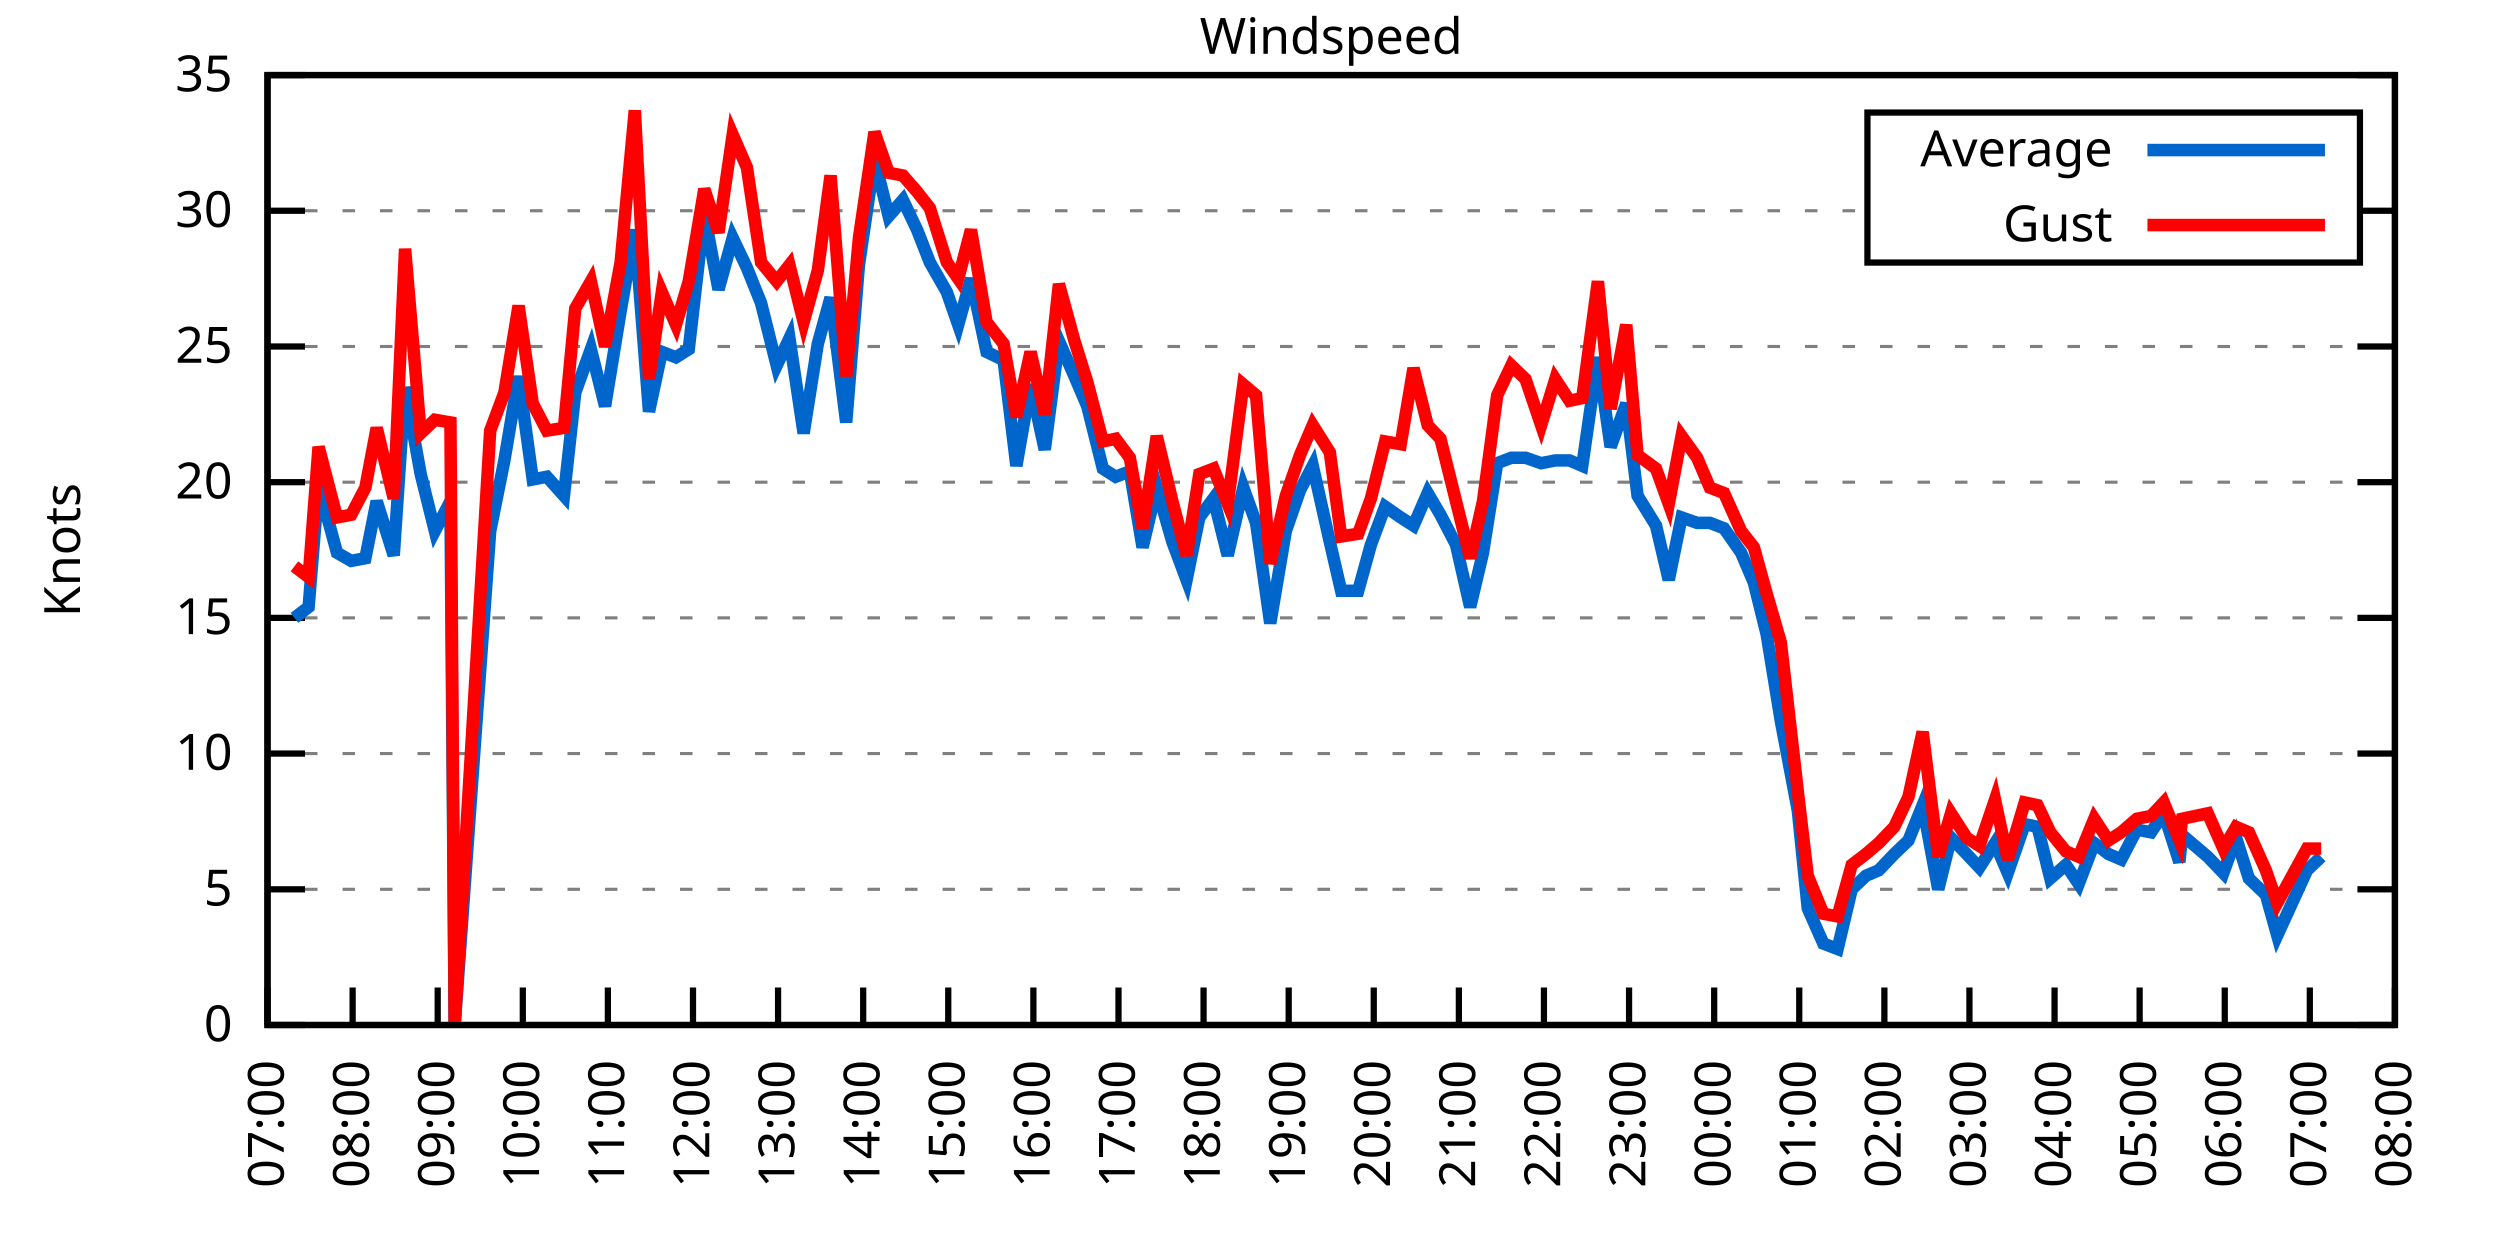
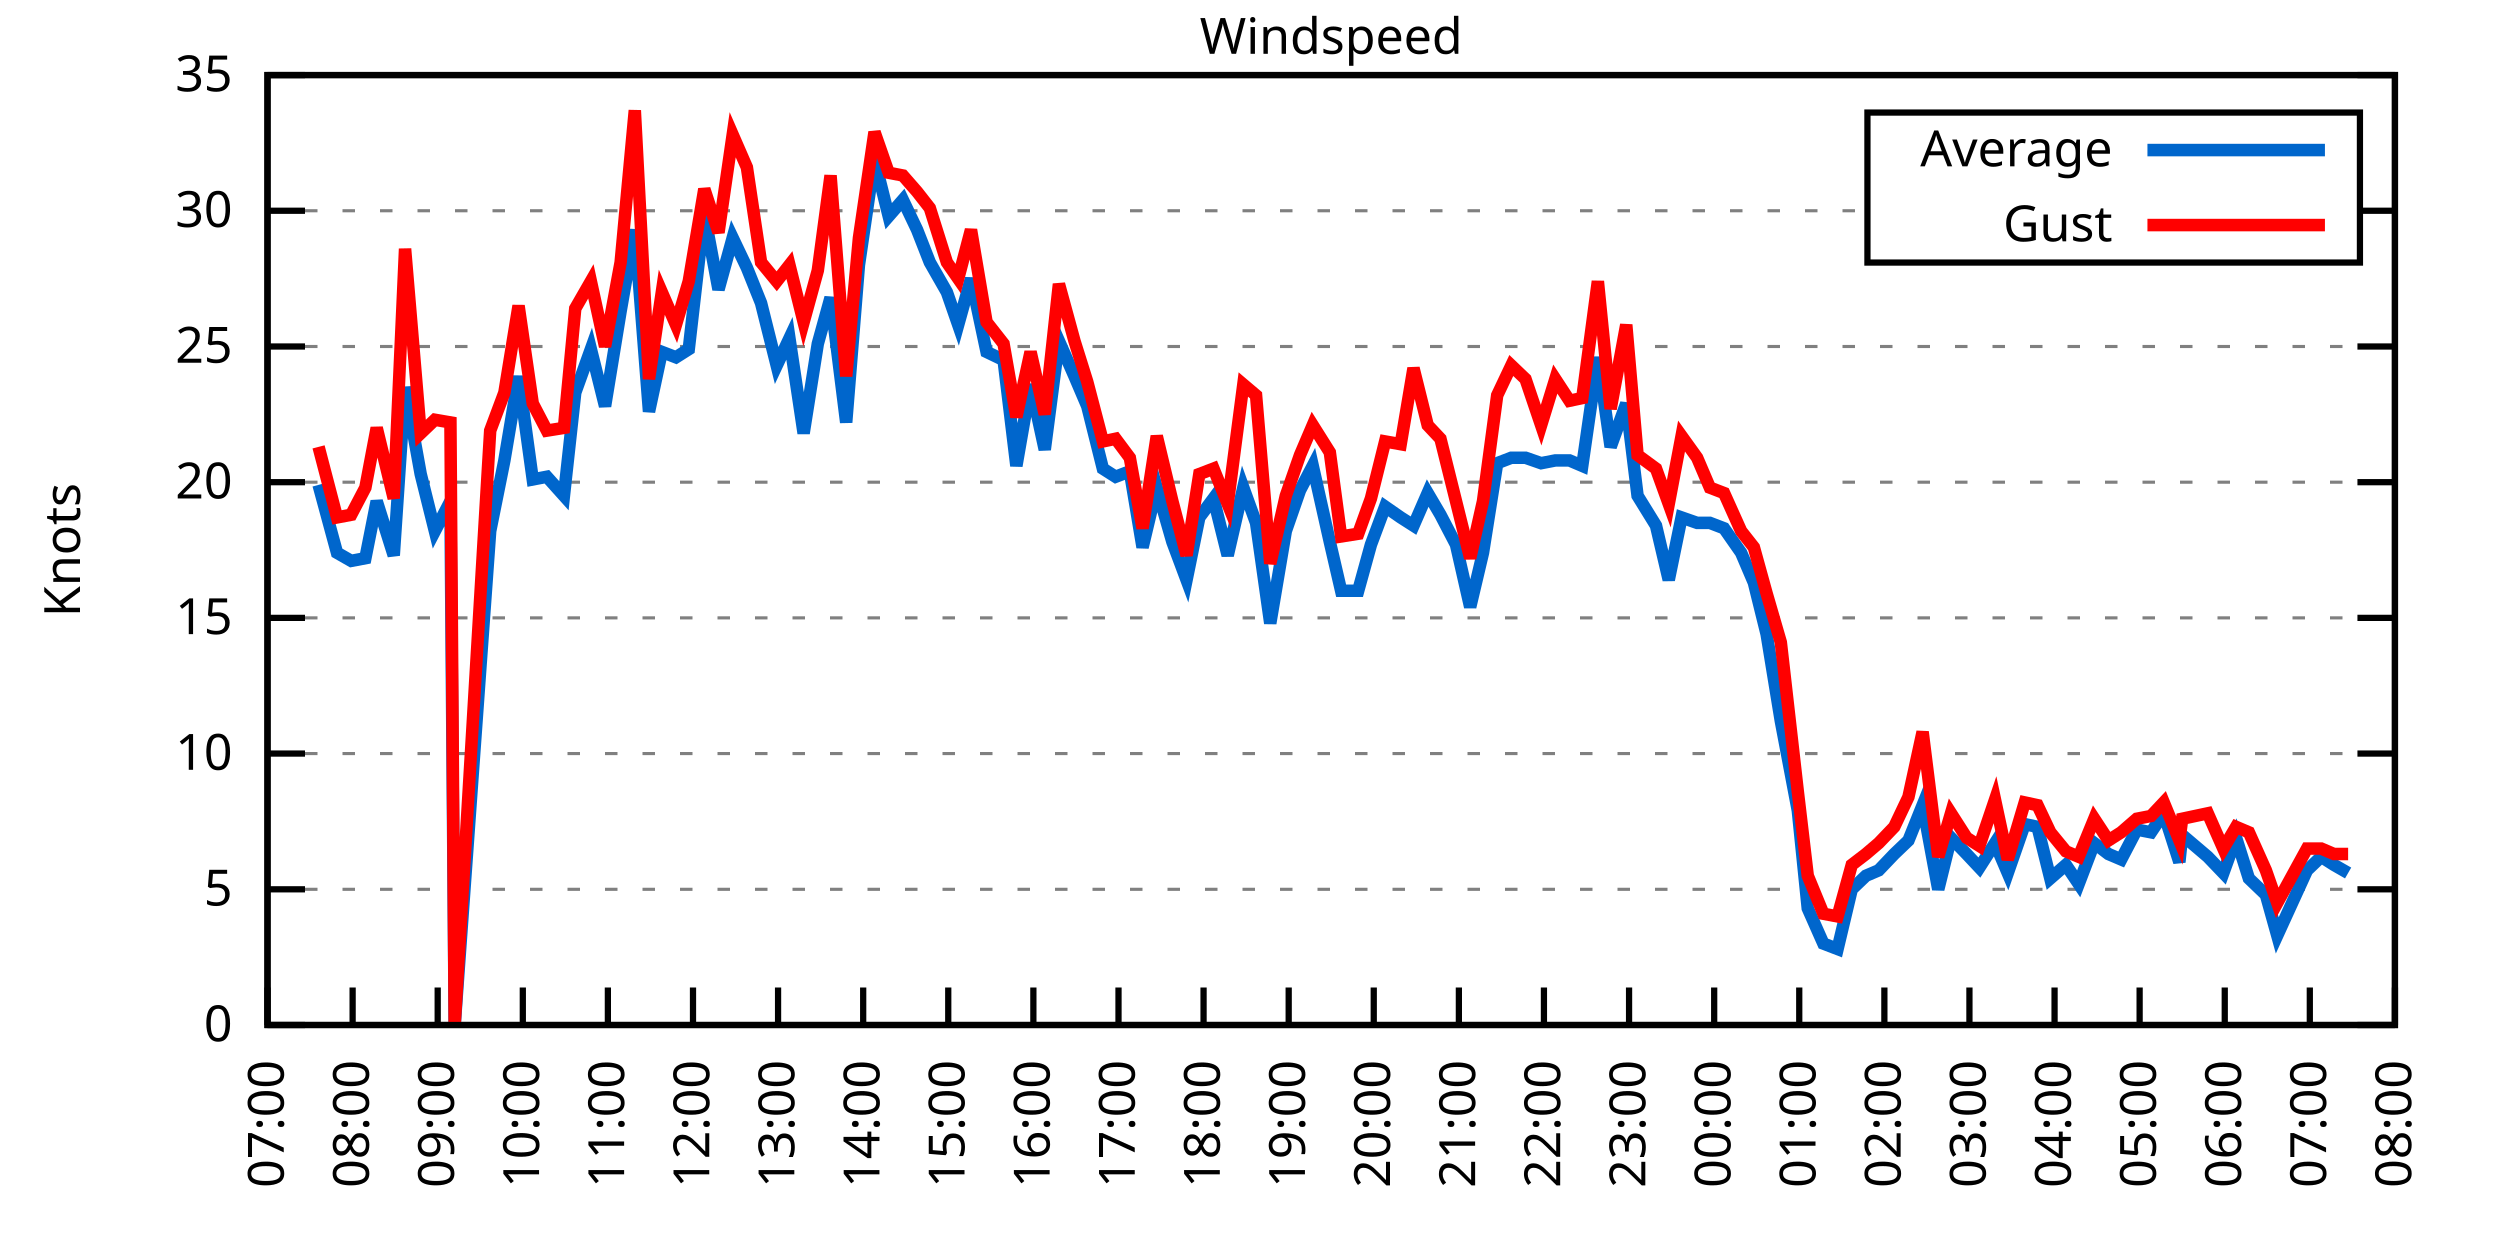
<svg xmlns="http://www.w3.org/2000/svg" xmlns:xlink="http://www.w3.org/1999/xlink" width="400" height="200" viewBox="0 0 400 200">
  <g id="gnuplot_canvas">
    <rect x="0" y="0" width="400" height="200" fill="none" />
    <defs>
      <circle id="gpDot" r="0.5" stroke-width="0.5" stroke="currentColor" />
      <path id="gpPt0" stroke-width="0.333" stroke="currentColor" d="M-1,0 h2 M0,-1 v2" />
      <path id="gpPt1" stroke-width="0.333" stroke="currentColor" d="M-1,-1 L1,1 M1,-1 L-1,1" />
      <path id="gpPt2" stroke-width="0.333" stroke="currentColor" d="M-1,0 L1,0 M0,-1 L0,1 M-1,-1 L1,1 M-1,1 L1,-1" />
      <rect id="gpPt3" stroke-width="0.333" stroke="currentColor" x="-1" y="-1" width="2" height="2" />
      <rect id="gpPt4" stroke-width="0.333" stroke="currentColor" fill="currentColor" x="-1" y="-1" width="2" height="2" />
      <circle id="gpPt5" stroke-width="0.333" stroke="currentColor" cx="0" cy="0" r="1" />
      <use xlink:href="#gpPt5" id="gpPt6" fill="currentColor" stroke="none" />
      <path id="gpPt7" stroke-width="0.333" stroke="currentColor" d="M0,-1.33 L-1.33,0.67 L1.33,0.67 z" />
      <use xlink:href="#gpPt7" id="gpPt8" fill="currentColor" stroke="none" />
      <use xlink:href="#gpPt7" id="gpPt9" stroke="currentColor" transform="rotate(180)" />
      <use xlink:href="#gpPt9" id="gpPt10" fill="currentColor" stroke="none" />
      <use xlink:href="#gpPt3" id="gpPt11" stroke="currentColor" transform="rotate(45)" />
      <use xlink:href="#gpPt11" id="gpPt12" fill="currentColor" stroke="none" />
      <path id="gpPt13" stroke-width="0.333" stroke="currentColor" d="M0,1.330 L1.265,0.411 L0.782,-1.067 L-0.782,-1.076 L-1.265,0.411 z" />
      <use xlink:href="#gpPt13" id="gpPt14" fill="currentColor" stroke="none" />
      <filter id="textbox" filterUnits="objectBoundingBox" x="0" y="0" height="1" width="1">
        <feFlood flood-color="white" flood-opacity="1" result="bgnd" />
        <feComposite in="SourceGraphic" in2="bgnd" operator="atop" />
      </filter>
      <filter id="greybox" filterUnits="objectBoundingBox" x="0" y="0" height="1" width="1">
        <feFlood flood-color="lightgrey" flood-opacity="1" result="grey" />
        <feComposite in="SourceGraphic" in2="grey" operator="atop" />
      </filter>
    </defs>
    <g fill="none" color="white" stroke="currentColor" stroke-width="1.00" stroke-linecap="butt" stroke-linejoin="miter">
</g>
    <g fill="none" color="black" stroke="currentColor" stroke-width="1.00" stroke-linecap="butt" stroke-linejoin="miter">
      <g stroke="none" shape-rendering="crispEdges">
        <polygon fill="rgb(255, 255, 255)" points="42.80,164.00 383.18,164.00 383.18,12.02 42.80,12.02 " />
      </g>
    </g>
    <g fill="none" color="black" stroke="currentColor" stroke-width="1.00" stroke-linecap="butt" stroke-linejoin="miter">
</g>
    <g fill="none" color="black" stroke="black" stroke-width="0.50" stroke-linecap="butt" stroke-linejoin="miter">
</g>
    <g fill="none" color="gray" stroke="currentColor" stroke-width="0.50" stroke-linecap="butt" stroke-linejoin="miter">
      <path stroke="gray" stroke-dasharray="2,4" class="gridline" d="M42.80,164.00 L383.19,164.00  " />
    </g>
    <g fill="none" color="gray" stroke="gray" stroke-width="1.00" stroke-linecap="butt" stroke-linejoin="miter">
</g>
    <g fill="none" color="black" stroke="currentColor" stroke-width="1.00" stroke-linecap="butt" stroke-linejoin="miter">
      <path stroke="black" d="M42.80,164.00 L48.80,164.00 M383.19,164.00 L377.19,164.00  " />
      <g transform="translate(37.20,166.60)" stroke="none" fill="black" font-family="Sans" font-size="8.00" text-anchor="end">
        <text>
          <tspan font-family="Sans"> 0</tspan>
        </text>
      </g>
    </g>
    <g fill="none" color="black" stroke="currentColor" stroke-width="1.00" stroke-linecap="butt" stroke-linejoin="miter">
</g>
    <g fill="none" color="black" stroke="black" stroke-width="0.50" stroke-linecap="butt" stroke-linejoin="miter">
</g>
    <g fill="none" color="gray" stroke="currentColor" stroke-width="0.50" stroke-linecap="butt" stroke-linejoin="miter">
      <path stroke="gray" stroke-dasharray="2,4" class="gridline" d="M42.80,142.29 L383.19,142.29  " />
    </g>
    <g fill="none" color="gray" stroke="gray" stroke-width="1.00" stroke-linecap="butt" stroke-linejoin="miter">
</g>
    <g fill="none" color="black" stroke="currentColor" stroke-width="1.00" stroke-linecap="butt" stroke-linejoin="miter">
      <path stroke="black" d="M42.80,142.29 L48.80,142.29 M383.19,142.29 L377.19,142.29  " />
      <g transform="translate(37.20,144.89)" stroke="none" fill="black" font-family="Sans" font-size="8.00" text-anchor="end">
        <text>
          <tspan font-family="Sans"> 5</tspan>
        </text>
      </g>
    </g>
    <g fill="none" color="black" stroke="currentColor" stroke-width="1.00" stroke-linecap="butt" stroke-linejoin="miter">
</g>
    <g fill="none" color="black" stroke="black" stroke-width="0.50" stroke-linecap="butt" stroke-linejoin="miter">
</g>
    <g fill="none" color="gray" stroke="currentColor" stroke-width="0.50" stroke-linecap="butt" stroke-linejoin="miter">
      <path stroke="gray" stroke-dasharray="2,4" class="gridline" d="M42.80,120.57 L383.19,120.57  " />
    </g>
    <g fill="none" color="gray" stroke="gray" stroke-width="1.00" stroke-linecap="butt" stroke-linejoin="miter">
</g>
    <g fill="none" color="black" stroke="currentColor" stroke-width="1.00" stroke-linecap="butt" stroke-linejoin="miter">
      <path stroke="black" d="M42.80,120.57 L48.80,120.57 M383.19,120.57 L377.19,120.57  " />
      <g transform="translate(37.20,123.17)" stroke="none" fill="black" font-family="Sans" font-size="8.00" text-anchor="end">
        <text>
          <tspan font-family="Sans"> 10</tspan>
        </text>
      </g>
    </g>
    <g fill="none" color="black" stroke="currentColor" stroke-width="1.00" stroke-linecap="butt" stroke-linejoin="miter">
</g>
    <g fill="none" color="black" stroke="black" stroke-width="0.50" stroke-linecap="butt" stroke-linejoin="miter">
</g>
    <g fill="none" color="gray" stroke="currentColor" stroke-width="0.50" stroke-linecap="butt" stroke-linejoin="miter">
      <path stroke="gray" stroke-dasharray="2,4" class="gridline" d="M42.80,98.86 L383.19,98.86  " />
    </g>
    <g fill="none" color="gray" stroke="gray" stroke-width="1.00" stroke-linecap="butt" stroke-linejoin="miter">
</g>
    <g fill="none" color="black" stroke="currentColor" stroke-width="1.00" stroke-linecap="butt" stroke-linejoin="miter">
      <path stroke="black" d="M42.80,98.86 L48.80,98.86 M383.19,98.86 L377.19,98.86  " />
      <g transform="translate(37.20,101.46)" stroke="none" fill="black" font-family="Sans" font-size="8.00" text-anchor="end">
        <text>
          <tspan font-family="Sans"> 15</tspan>
        </text>
      </g>
    </g>
    <g fill="none" color="black" stroke="currentColor" stroke-width="1.00" stroke-linecap="butt" stroke-linejoin="miter">
</g>
    <g fill="none" color="black" stroke="black" stroke-width="0.50" stroke-linecap="butt" stroke-linejoin="miter">
</g>
    <g fill="none" color="gray" stroke="currentColor" stroke-width="0.50" stroke-linecap="butt" stroke-linejoin="miter">
      <path stroke="gray" stroke-dasharray="2,4" class="gridline" d="M42.80,77.15 L383.19,77.15  " />
    </g>
    <g fill="none" color="gray" stroke="gray" stroke-width="1.00" stroke-linecap="butt" stroke-linejoin="miter">
</g>
    <g fill="none" color="black" stroke="currentColor" stroke-width="1.00" stroke-linecap="butt" stroke-linejoin="miter">
      <path stroke="black" d="M42.80,77.15 L48.80,77.15 M383.19,77.15 L377.19,77.15  " />
      <g transform="translate(37.20,79.75)" stroke="none" fill="black" font-family="Sans" font-size="8.00" text-anchor="end">
        <text>
          <tspan font-family="Sans"> 20</tspan>
        </text>
      </g>
    </g>
    <g fill="none" color="black" stroke="currentColor" stroke-width="1.00" stroke-linecap="butt" stroke-linejoin="miter">
</g>
    <g fill="none" color="black" stroke="black" stroke-width="0.50" stroke-linecap="butt" stroke-linejoin="miter">
</g>
    <g fill="none" color="gray" stroke="currentColor" stroke-width="0.50" stroke-linecap="butt" stroke-linejoin="miter">
      <path stroke="gray" stroke-dasharray="2,4" class="gridline" d="M42.80,55.44 L383.19,55.44  " />
    </g>
    <g fill="none" color="gray" stroke="gray" stroke-width="1.00" stroke-linecap="butt" stroke-linejoin="miter">
</g>
    <g fill="none" color="black" stroke="currentColor" stroke-width="1.00" stroke-linecap="butt" stroke-linejoin="miter">
      <path stroke="black" d="M42.80,55.44 L48.80,55.44 M383.19,55.44 L377.19,55.44  " />
      <g transform="translate(37.20,58.04)" stroke="none" fill="black" font-family="Sans" font-size="8.00" text-anchor="end">
        <text>
          <tspan font-family="Sans"> 25</tspan>
        </text>
      </g>
    </g>
    <g fill="none" color="black" stroke="currentColor" stroke-width="1.00" stroke-linecap="butt" stroke-linejoin="miter">
</g>
    <g fill="none" color="black" stroke="black" stroke-width="0.50" stroke-linecap="butt" stroke-linejoin="miter">
</g>
    <g fill="none" color="gray" stroke="currentColor" stroke-width="0.50" stroke-linecap="butt" stroke-linejoin="miter">
      <path stroke="gray" stroke-dasharray="2,4" class="gridline" d="M42.80,33.72 L298.79,33.72 M377.59,33.72 L383.19,33.72  " />
    </g>
    <g fill="none" color="gray" stroke="gray" stroke-width="1.00" stroke-linecap="butt" stroke-linejoin="miter">
</g>
    <g fill="none" color="black" stroke="currentColor" stroke-width="1.00" stroke-linecap="butt" stroke-linejoin="miter">
      <path stroke="black" d="M42.80,33.72 L48.80,33.72 M383.19,33.72 L377.19,33.72  " />
      <g transform="translate(37.20,36.32)" stroke="none" fill="black" font-family="Sans" font-size="8.00" text-anchor="end">
        <text>
          <tspan font-family="Sans"> 30</tspan>
        </text>
      </g>
    </g>
    <g fill="none" color="black" stroke="currentColor" stroke-width="1.00" stroke-linecap="butt" stroke-linejoin="miter">
</g>
    <g fill="none" color="black" stroke="black" stroke-width="0.50" stroke-linecap="butt" stroke-linejoin="miter">
</g>
    <g fill="none" color="gray" stroke="currentColor" stroke-width="0.50" stroke-linecap="butt" stroke-linejoin="miter">
      <path stroke="gray" stroke-dasharray="2,4" class="gridline" d="M42.80,12.01 L383.19,12.01  " />
    </g>
    <g fill="none" color="gray" stroke="gray" stroke-width="1.00" stroke-linecap="butt" stroke-linejoin="miter">
</g>
    <g fill="none" color="black" stroke="currentColor" stroke-width="1.00" stroke-linecap="butt" stroke-linejoin="miter">
      <path stroke="black" d="M42.80,12.01 L48.80,12.01 M383.19,12.01 L377.19,12.01  " />
      <g transform="translate(37.20,14.61)" stroke="none" fill="black" font-family="Sans" font-size="8.00" text-anchor="end">
        <text>
          <tspan font-family="Sans"> 35</tspan>
        </text>
      </g>
    </g>
    <g fill="none" color="black" stroke="currentColor" stroke-width="1.00" stroke-linecap="butt" stroke-linejoin="miter">
      <path stroke="black" d="M42.80,164.00 L42.80,158.00  " />
      <g transform="translate(45.40,169.60) rotate(270.00)" stroke="none" fill="black" font-family="Sans" font-size="8.00" text-anchor="end">
        <text>
          <tspan font-family="Sans">07:00</tspan>
        </text>
      </g>
    </g>
    <g fill="none" color="black" stroke="currentColor" stroke-width="1.00" stroke-linecap="butt" stroke-linejoin="miter">
      <path stroke="black" d="M56.42,164.00 L56.42,158.00  " />
      <g transform="translate(59.02,169.60) rotate(270.00)" stroke="none" fill="black" font-family="Sans" font-size="8.00" text-anchor="end">
        <text>
          <tspan font-family="Sans">08:00</tspan>
        </text>
      </g>
    </g>
    <g fill="none" color="black" stroke="currentColor" stroke-width="1.00" stroke-linecap="butt" stroke-linejoin="miter">
      <path stroke="black" d="M70.03,164.00 L70.03,158.00  " />
      <g transform="translate(72.63,169.60) rotate(270.00)" stroke="none" fill="black" font-family="Sans" font-size="8.00" text-anchor="end">
        <text>
          <tspan font-family="Sans">09:00</tspan>
        </text>
      </g>
    </g>
    <g fill="none" color="black" stroke="currentColor" stroke-width="1.00" stroke-linecap="butt" stroke-linejoin="miter">
      <path stroke="black" d="M83.65,164.00 L83.65,158.00  " />
      <g transform="translate(86.25,169.60) rotate(270.00)" stroke="none" fill="black" font-family="Sans" font-size="8.00" text-anchor="end">
        <text>
          <tspan font-family="Sans">10:00</tspan>
        </text>
      </g>
    </g>
    <g fill="none" color="black" stroke="currentColor" stroke-width="1.00" stroke-linecap="butt" stroke-linejoin="miter">
      <path stroke="black" d="M97.26,164.00 L97.26,158.00  " />
      <g transform="translate(99.86,169.60) rotate(270.00)" stroke="none" fill="black" font-family="Sans" font-size="8.00" text-anchor="end">
        <text>
          <tspan font-family="Sans">11:00</tspan>
        </text>
      </g>
    </g>
    <g fill="none" color="black" stroke="currentColor" stroke-width="1.00" stroke-linecap="butt" stroke-linejoin="miter">
      <path stroke="black" d="M110.88,164.00 L110.88,158.00  " />
      <g transform="translate(113.48,169.60) rotate(270.00)" stroke="none" fill="black" font-family="Sans" font-size="8.00" text-anchor="end">
        <text>
          <tspan font-family="Sans">12:00</tspan>
        </text>
      </g>
    </g>
    <g fill="none" color="black" stroke="currentColor" stroke-width="1.00" stroke-linecap="butt" stroke-linejoin="miter">
      <path stroke="black" d="M124.49,164.00 L124.49,158.00  " />
      <g transform="translate(127.09,169.60) rotate(270.00)" stroke="none" fill="black" font-family="Sans" font-size="8.00" text-anchor="end">
        <text>
          <tspan font-family="Sans">13:00</tspan>
        </text>
      </g>
    </g>
    <g fill="none" color="black" stroke="currentColor" stroke-width="1.00" stroke-linecap="butt" stroke-linejoin="miter">
      <path stroke="black" d="M138.11,164.00 L138.11,158.00  " />
      <g transform="translate(140.71,169.60) rotate(270.00)" stroke="none" fill="black" font-family="Sans" font-size="8.00" text-anchor="end">
        <text>
          <tspan font-family="Sans">14:00</tspan>
        </text>
      </g>
    </g>
    <g fill="none" color="black" stroke="currentColor" stroke-width="1.00" stroke-linecap="butt" stroke-linejoin="miter">
      <path stroke="black" d="M151.72,164.00 L151.72,158.00  " />
      <g transform="translate(154.32,169.60) rotate(270.00)" stroke="none" fill="black" font-family="Sans" font-size="8.00" text-anchor="end">
        <text>
          <tspan font-family="Sans">15:00</tspan>
        </text>
      </g>
    </g>
    <g fill="none" color="black" stroke="currentColor" stroke-width="1.00" stroke-linecap="butt" stroke-linejoin="miter">
      <path stroke="black" d="M165.34,164.00 L165.34,158.00  " />
      <g transform="translate(167.94,169.60) rotate(270.00)" stroke="none" fill="black" font-family="Sans" font-size="8.00" text-anchor="end">
        <text>
          <tspan font-family="Sans">16:00</tspan>
        </text>
      </g>
    </g>
    <g fill="none" color="black" stroke="currentColor" stroke-width="1.00" stroke-linecap="butt" stroke-linejoin="miter">
      <path stroke="black" d="M178.96,164.00 L178.96,158.00  " />
      <g transform="translate(181.56,169.60) rotate(270.00)" stroke="none" fill="black" font-family="Sans" font-size="8.00" text-anchor="end">
        <text>
          <tspan font-family="Sans">17:00</tspan>
        </text>
      </g>
    </g>
    <g fill="none" color="black" stroke="currentColor" stroke-width="1.00" stroke-linecap="butt" stroke-linejoin="miter">
      <path stroke="black" d="M192.57,164.00 L192.57,158.00  " />
      <g transform="translate(195.17,169.60) rotate(270.00)" stroke="none" fill="black" font-family="Sans" font-size="8.00" text-anchor="end">
        <text>
          <tspan font-family="Sans">18:00</tspan>
        </text>
      </g>
    </g>
    <g fill="none" color="black" stroke="currentColor" stroke-width="1.00" stroke-linecap="butt" stroke-linejoin="miter">
      <path stroke="black" d="M206.19,164.00 L206.19,158.00  " />
      <g transform="translate(208.79,169.60) rotate(270.00)" stroke="none" fill="black" font-family="Sans" font-size="8.00" text-anchor="end">
        <text>
          <tspan font-family="Sans">19:00</tspan>
        </text>
      </g>
    </g>
    <g fill="none" color="black" stroke="currentColor" stroke-width="1.00" stroke-linecap="butt" stroke-linejoin="miter">
      <path stroke="black" d="M219.80,164.00 L219.80,158.00  " />
      <g transform="translate(222.40,169.60) rotate(270.00)" stroke="none" fill="black" font-family="Sans" font-size="8.00" text-anchor="end">
        <text>
          <tspan font-family="Sans">20:00</tspan>
        </text>
      </g>
    </g>
    <g fill="none" color="black" stroke="currentColor" stroke-width="1.00" stroke-linecap="butt" stroke-linejoin="miter">
      <path stroke="black" d="M233.42,164.00 L233.42,158.00  " />
      <g transform="translate(236.02,169.60) rotate(270.00)" stroke="none" fill="black" font-family="Sans" font-size="8.00" text-anchor="end">
        <text>
          <tspan font-family="Sans">21:00</tspan>
        </text>
      </g>
    </g>
    <g fill="none" color="black" stroke="currentColor" stroke-width="1.00" stroke-linecap="butt" stroke-linejoin="miter">
      <path stroke="black" d="M247.03,164.00 L247.03,158.00  " />
      <g transform="translate(249.63,169.60) rotate(270.00)" stroke="none" fill="black" font-family="Sans" font-size="8.00" text-anchor="end">
        <text>
          <tspan font-family="Sans">22:00</tspan>
        </text>
      </g>
    </g>
    <g fill="none" color="black" stroke="currentColor" stroke-width="1.00" stroke-linecap="butt" stroke-linejoin="miter">
      <path stroke="black" d="M260.65,164.00 L260.65,158.00  " />
      <g transform="translate(263.25,169.60) rotate(270.00)" stroke="none" fill="black" font-family="Sans" font-size="8.00" text-anchor="end">
        <text>
          <tspan font-family="Sans">23:00</tspan>
        </text>
      </g>
    </g>
    <g fill="none" color="black" stroke="currentColor" stroke-width="1.00" stroke-linecap="butt" stroke-linejoin="miter">
      <path stroke="black" d="M274.27,164.00 L274.27,158.00  " />
      <g transform="translate(276.87,169.60) rotate(270.00)" stroke="none" fill="black" font-family="Sans" font-size="8.00" text-anchor="end">
        <text>
          <tspan font-family="Sans">00:00</tspan>
        </text>
      </g>
    </g>
    <g fill="none" color="black" stroke="currentColor" stroke-width="1.00" stroke-linecap="butt" stroke-linejoin="miter">
      <path stroke="black" d="M287.88,164.00 L287.88,158.00  " />
      <g transform="translate(290.48,169.60) rotate(270.00)" stroke="none" fill="black" font-family="Sans" font-size="8.00" text-anchor="end">
        <text>
          <tspan font-family="Sans">01:00</tspan>
        </text>
      </g>
    </g>
    <g fill="none" color="black" stroke="currentColor" stroke-width="1.00" stroke-linecap="butt" stroke-linejoin="miter">
      <path stroke="black" d="M301.50,164.00 L301.50,158.00  " />
      <g transform="translate(304.10,169.60) rotate(270.00)" stroke="none" fill="black" font-family="Sans" font-size="8.00" text-anchor="end">
        <text>
          <tspan font-family="Sans">02:00</tspan>
        </text>
      </g>
    </g>
    <g fill="none" color="black" stroke="currentColor" stroke-width="1.00" stroke-linecap="butt" stroke-linejoin="miter">
      <path stroke="black" d="M315.11,164.00 L315.11,158.00  " />
      <g transform="translate(317.71,169.60) rotate(270.00)" stroke="none" fill="black" font-family="Sans" font-size="8.00" text-anchor="end">
        <text>
          <tspan font-family="Sans">03:00</tspan>
        </text>
      </g>
    </g>
    <g fill="none" color="black" stroke="currentColor" stroke-width="1.00" stroke-linecap="butt" stroke-linejoin="miter">
      <path stroke="black" d="M328.73,164.00 L328.73,158.00  " />
      <g transform="translate(331.33,169.60) rotate(270.00)" stroke="none" fill="black" font-family="Sans" font-size="8.00" text-anchor="end">
        <text>
          <tspan font-family="Sans">04:00</tspan>
        </text>
      </g>
    </g>
    <g fill="none" color="black" stroke="currentColor" stroke-width="1.00" stroke-linecap="butt" stroke-linejoin="miter">
      <path stroke="black" d="M342.34,164.00 L342.34,158.00  " />
      <g transform="translate(344.94,169.60) rotate(270.00)" stroke="none" fill="black" font-family="Sans" font-size="8.00" text-anchor="end">
        <text>
          <tspan font-family="Sans">05:00</tspan>
        </text>
      </g>
    </g>
    <g fill="none" color="black" stroke="currentColor" stroke-width="1.00" stroke-linecap="butt" stroke-linejoin="miter">
      <path stroke="black" d="M355.96,164.00 L355.96,158.00  " />
      <g transform="translate(358.56,169.60) rotate(270.00)" stroke="none" fill="black" font-family="Sans" font-size="8.00" text-anchor="end">
        <text>
          <tspan font-family="Sans">06:00</tspan>
        </text>
      </g>
    </g>
    <g fill="none" color="black" stroke="currentColor" stroke-width="1.00" stroke-linecap="butt" stroke-linejoin="miter">
      <path stroke="black" d="M369.57,164.00 L369.57,158.00  " />
      <g transform="translate(372.17,169.60) rotate(270.00)" stroke="none" fill="black" font-family="Sans" font-size="8.00" text-anchor="end">
        <text>
          <tspan font-family="Sans">07:00</tspan>
        </text>
      </g>
    </g>
    <g fill="none" color="black" stroke="currentColor" stroke-width="1.00" stroke-linecap="butt" stroke-linejoin="miter">
      <path stroke="black" d="M383.19,164.00 L383.19,158.00  " />
      <g transform="translate(385.79,169.60) rotate(270.00)" stroke="none" fill="black" font-family="Sans" font-size="8.00" text-anchor="end">
        <text>
          <tspan font-family="Sans">08:00</tspan>
        </text>
      </g>
    </g>
    <g fill="none" color="black" stroke="currentColor" stroke-width="1.00" stroke-linecap="butt" stroke-linejoin="miter">
</g>
    <g fill="none" color="black" stroke="currentColor" stroke-width="1.00" stroke-linecap="butt" stroke-linejoin="miter">
      <path stroke="black" d="M42.80,12.01 L42.80,164.00 L383.19,164.00 L383.19,12.01 L42.80,12.01 Z  " />
    </g>
    <g fill="none" color="black" stroke="currentColor" stroke-width="1.00" stroke-linecap="butt" stroke-linejoin="miter">
</g>
    <g fill="none" color="black" stroke="currentColor" stroke-width="1.00" stroke-linecap="butt" stroke-linejoin="miter">
      <path stroke="black" d="M298.79,42.01 L298.79,18.01 L377.59,18.01 L377.59,42.01 L298.79,42.01 Z  " />
    </g>
    <g id="Windspeed_plot_1">
      <g fill="none" color="white" stroke="black" stroke-width="2.00" stroke-linecap="butt" stroke-linejoin="miter">
</g>
      <g fill="none" color="black" stroke="currentColor" stroke-width="2.00" stroke-linecap="butt" stroke-linejoin="miter">
        <g transform="translate(337.99,26.61)" stroke="none" fill="black" font-family="Sans" font-size="8.00" text-anchor="end">
          <text>
            <tspan font-family="Sans">Average</tspan>
          </text>
        </g>
      </g>
      <g fill="none" color="black" stroke="currentColor" stroke-width="2.00" stroke-linecap="butt" stroke-linejoin="miter">
-         <path stroke="rgb(  0, 102, 204)" d="M343.59,24.01 L371.99,24.01 M47.11,98.86 L49.38,97.12 L50.97,77.58 L53.92,88.44 L56.19,89.74 L58.46,89.31   L60.27,80.19 L63.00,88.87 L64.81,61.95 L67.31,75.85 L69.58,84.97 L72.07,80.19 L72.75,164.00 L78.43,84.97   L80.70,73.67 L82.97,60.21 L85.24,76.71 L87.50,76.28 L90.23,79.32 L92.04,62.82 L94.54,55.87 L96.81,64.99   L99.30,49.79 L101.57,36.76 L103.84,65.86 L105.89,56.30 L108.15,57.17 L110.20,55.87 L112.69,34.16 L114.96,46.32   L117.23,38.07 L119.50,42.84 L121.77,48.49 L124.27,58.48 L126.31,54.13 L128.58,69.33 L130.85,55.00 L132.89,47.62   L135.39,67.59 L137.43,42.41 L139.92,25.47 L142.19,34.59 L144.46,31.99 L146.73,36.76 L148.77,41.97 L151.50,46.75   L153.31,51.96 L155.36,44.58 L157.85,56.30 L160.57,57.61 L162.62,74.54 L164.89,61.52 L167.16,71.94 L169.43,54.57   L171.92,60.21 L173.96,64.99 L176.46,74.98 L178.50,76.28 L180.77,75.41 L182.81,87.57 L185.08,78.02 L187.58,86.70   L189.85,92.78 L191.89,82.79 L194.16,79.75 L196.43,88.87 L198.93,78.02 L200.97,83.66 L203.24,99.73 L205.73,84.97   L208.00,78.45 L210.04,74.54 L212.77,86.70 L214.58,94.52 L217.31,94.52 L219.35,87.14 L221.62,81.06 L224.11,82.79   L226.16,84.10 L228.43,78.89 L230.47,82.36 L232.96,87.14 L235.23,97.12 L237.28,88.44 L239.55,74.11 L241.81,73.24   L244.08,73.24 L246.58,74.11 L248.85,73.67 L251.12,73.67 L253.16,74.54 L255.66,57.17 L257.70,71.50 L260.20,64.56   L262.01,79.32 L264.96,84.10 L267.00,92.78 L269.05,82.79 L271.54,83.66 L273.58,83.66 L275.85,84.53 L278.58,88.44   L280.62,93.22 L282.66,101.47 L284.93,115.36 L287.65,129.69 L289.24,145.33 L291.74,150.97 L294.01,151.84 L296.28,142.29   L298.55,140.12 L300.59,139.25 L303.08,136.64 L305.35,134.47 L307.62,128.83 L310.12,142.29 L312.16,134.04 L314.66,136.64   L316.70,138.81 L319.20,134.90 L321.24,139.68 L323.96,131.86 L326.00,132.30 L328.05,140.55 L330.54,138.38 L332.59,141.42   L335.08,134.90 L337.35,136.64 L339.39,137.51 L341.89,132.73 L344.16,133.17 L346.20,130.13 L348.70,137.94 L349.15,133.60   L353.24,137.08 L355.73,139.68 L357.77,134.04 L359.82,140.55 L362.54,143.16 L364.36,149.67 L369.12,139.25 L371.39,137.08    " />
+         <path stroke="rgb(  0, 102, 204)" d="M343.59,24.01 L371.99,24.01 M50.97,77.58 L53.92,88.44 L56.19,89.74 L58.46,89.31 L60.27,80.19 L63.00,88.87   L64.81,61.95 L67.31,75.85 L69.58,84.97 L72.07,80.19 L72.75,164.00 L78.43,84.97 L80.70,73.67 L82.97,60.21   L85.24,76.71 L87.50,76.28 L90.23,79.32 L92.04,62.82 L94.54,55.87 L96.81,64.99 L99.30,49.79 L101.57,36.76   L103.84,65.86 L105.89,56.30 L108.15,57.17 L110.20,55.87 L112.69,34.16 L114.96,46.32 L117.23,38.07 L119.50,42.84   L121.77,48.49 L124.27,58.48 L126.31,54.13 L128.58,69.33 L130.85,55.00 L132.89,47.62 L135.39,67.59 L137.43,42.41   L139.92,25.47 L142.19,34.59 L144.46,31.99 L146.73,36.76 L148.77,41.97 L151.50,46.75 L153.31,51.96 L155.36,44.58   L157.85,56.30 L160.57,57.61 L162.62,74.54 L164.89,61.52 L167.16,71.94 L169.43,54.57 L171.92,60.21 L173.96,64.99   L176.46,74.98 L178.50,76.28 L180.77,75.41 L182.81,87.57 L185.08,78.02 L187.58,86.70 L189.85,92.78 L191.89,82.79   L194.16,79.75 L196.43,88.87 L198.93,78.02 L200.97,83.66 L203.24,99.73 L205.73,84.97 L208.00,78.45 L210.04,74.54   L212.77,86.70 L214.58,94.52 L217.31,94.52 L219.35,87.14 L221.62,81.06 L224.11,82.79 L226.16,84.10 L228.43,78.89   L230.47,82.36 L232.96,87.14 L235.23,97.12 L237.28,88.44 L239.55,74.11 L241.81,73.24 L244.08,73.24 L246.58,74.11   L248.85,73.67 L251.12,73.67 L253.16,74.54 L255.66,57.17 L257.70,71.50 L260.20,64.56 L262.01,79.32 L264.96,84.10   L267.00,92.78 L269.05,82.79 L271.54,83.66 L273.58,83.66 L275.85,84.53 L278.58,88.44 L280.62,93.22 L282.66,101.47   L284.93,115.36 L287.65,129.69 L289.24,145.33 L291.74,150.97 L294.01,151.84 L296.28,142.29 L298.55,140.12 L300.59,139.25   L303.08,136.64 L305.35,134.47 L307.62,128.83 L310.12,142.29 L312.16,134.04 L314.66,136.64 L316.70,138.81 L319.20,134.90   L321.24,139.68 L323.96,131.86 L326.00,132.30 L328.05,140.55 L330.54,138.38 L332.59,141.42 L335.08,134.90 L337.35,136.64   L339.39,137.51 L341.89,132.73 L344.16,133.17 L346.20,130.13 L348.70,137.94 L349.15,133.60 L353.24,137.08 L355.73,139.68   L357.77,134.04 L359.82,140.55 L362.54,143.16 L364.36,149.67 L369.12,139.25 L371.39,137.08 L373.43,138.38 L375.70,139.68    " />
      </g>
    </g>
    <g id="Windspeed_plot_2">
      <g fill="none" color="black" stroke="currentColor" stroke-width="2.00" stroke-linecap="butt" stroke-linejoin="miter">
        <g transform="translate(337.99,38.61)" stroke="none" fill="black" font-family="Sans" font-size="8.00" text-anchor="end">
          <text>
            <tspan font-family="Sans">Gust</tspan>
          </text>
        </g>
      </g>
      <g fill="none" color="black" stroke="currentColor" stroke-width="2.00" stroke-linecap="butt" stroke-linejoin="miter">
-         <path stroke="rgb(255,   0,   0)" d="M343.59,36.01 L371.99,36.01 M47.11,90.61 L49.38,92.35 L50.97,71.50 L53.92,82.79 L56.19,82.36 L58.46,78.02   L60.27,68.46 L63.00,79.75 L64.81,39.80 L67.31,69.33 L69.58,67.16 L72.07,67.59 L72.75,164.00 L78.43,68.90   L80.70,62.82 L82.97,48.92 L85.24,64.56 L87.50,68.90 L90.23,68.46 L92.04,49.36 L94.54,45.01 L96.81,55.44   L99.30,41.97 L101.57,17.66 L103.84,60.65 L105.89,46.75 L108.15,51.96 L110.20,45.01 L112.69,30.25 L114.96,37.20   L117.23,21.56 L119.50,26.77 L121.77,41.97 L124.27,45.01 L126.31,42.41 L128.58,51.53 L130.85,43.28 L132.89,28.08   L135.39,60.21 L137.43,38.07 L139.92,21.13 L142.19,27.64 L144.46,28.08 L146.73,30.68 L148.77,33.29 L151.50,41.97   L153.31,44.58 L155.36,36.76 L157.85,51.53 L160.57,55.00 L162.62,66.73 L164.89,56.30 L167.16,66.29 L169.43,45.45   L171.92,54.57 L173.96,61.08 L176.46,70.63 L178.50,70.20 L180.77,73.24 L182.81,84.53 L185.08,69.77 L187.58,80.19   L189.85,88.87 L191.89,75.85 L194.16,74.98 L196.43,80.62 L198.93,61.52 L200.97,63.25 L203.24,90.18 L205.73,79.32   L208.00,72.81 L210.04,68.03 L212.77,72.37 L214.58,85.83 L217.31,85.40 L219.35,79.75 L221.62,70.63 L224.11,71.07   L226.16,58.91 L228.43,68.03 L230.47,70.20 L232.96,80.19 L235.23,89.31 L237.28,80.19 L239.55,63.25 L241.81,58.48   L244.08,60.65 L246.58,68.03 L248.85,60.65 L251.12,64.12 L253.16,63.69 L255.66,45.01 L257.70,65.42 L260.20,51.96   L262.01,72.81 L264.96,74.98 L267.00,80.62 L269.05,69.77 L271.54,73.24 L273.58,78.02 L275.85,78.89 L278.58,84.97   L280.62,87.57 L282.66,94.95 L284.93,102.77 L287.65,126.65 L289.24,140.12 L291.74,146.20 L294.01,146.63 L296.28,138.38   L298.55,136.64 L300.59,134.90 L303.08,132.30 L305.35,127.52 L307.62,117.10 L310.12,137.08 L312.16,130.13 L314.66,134.04   L316.70,135.34 L319.20,127.96 L321.24,137.51 L323.96,128.39 L326.00,128.83 L328.05,133.17 L330.54,136.21 L332.59,137.08   L335.08,131.00 L337.35,134.47 L339.39,133.17 L341.89,131.00 L344.16,130.56 L346.20,128.39 L348.70,134.47 L349.15,131.00   L353.24,130.13 L355.73,135.77 L357.77,132.30 L359.82,133.17 L362.54,139.25 L364.36,144.46 L369.12,135.77 L371.39,135.77    " />
+         <path stroke="rgb(255,   0,   0)" d="M343.59,36.01 L371.99,36.01 M50.97,71.50 L53.92,82.79 L56.19,82.36 L58.46,78.02 L60.27,68.46 L63.00,79.75   L64.81,39.80 L67.31,69.33 L69.58,67.16 L72.07,67.59 L72.75,164.00 L78.43,68.90 L80.70,62.82 L82.97,48.92   L85.24,64.56 L87.50,68.90 L90.23,68.46 L92.04,49.36 L94.54,45.01 L96.81,55.44 L99.30,41.97 L101.57,17.66   L103.84,60.65 L105.89,46.75 L108.15,51.96 L110.20,45.01 L112.69,30.25 L114.96,37.20 L117.23,21.56 L119.50,26.77   L121.77,41.97 L124.27,45.01 L126.31,42.41 L128.58,51.53 L130.85,43.28 L132.89,28.08 L135.39,60.21 L137.43,38.07   L139.92,21.13 L142.19,27.64 L144.46,28.08 L146.73,30.68 L148.77,33.29 L151.50,41.97 L153.31,44.58 L155.36,36.76   L157.85,51.53 L160.57,55.00 L162.62,66.73 L164.89,56.30 L167.16,66.29 L169.43,45.45 L171.92,54.57 L173.96,61.08   L176.46,70.63 L178.50,70.20 L180.77,73.24 L182.81,84.53 L185.08,69.77 L187.58,80.19 L189.85,88.87 L191.89,75.85   L194.16,74.98 L196.43,80.62 L198.93,61.52 L200.97,63.25 L203.24,90.18 L205.73,79.32 L208.00,72.81 L210.04,68.03   L212.77,72.37 L214.58,85.83 L217.31,85.40 L219.35,79.75 L221.62,70.63 L224.11,71.07 L226.16,58.91 L228.43,68.03   L230.47,70.20 L232.96,80.19 L235.23,89.31 L237.28,80.19 L239.55,63.25 L241.81,58.48 L244.08,60.65 L246.58,68.03   L248.85,60.65 L251.12,64.12 L253.16,63.69 L255.66,45.01 L257.70,65.42 L260.20,51.96 L262.01,72.81 L264.96,74.98   L267.00,80.62 L269.05,69.77 L271.54,73.24 L273.58,78.02 L275.85,78.89 L278.58,84.97 L280.62,87.57 L282.66,94.95   L284.93,102.77 L287.65,126.65 L289.24,140.12 L291.74,146.20 L294.01,146.63 L296.28,138.38 L298.55,136.64 L300.59,134.90   L303.08,132.30 L305.35,127.52 L307.62,117.10 L310.12,137.08 L312.16,130.13 L314.66,134.04 L316.70,135.34 L319.20,127.96   L321.24,137.51 L323.96,128.39 L326.00,128.83 L328.05,133.17 L330.54,136.21 L332.59,137.08 L335.08,131.00 L337.35,134.47   L339.39,133.17 L341.89,131.00 L344.16,130.56 L346.20,128.39 L348.70,134.47 L349.15,131.00 L353.24,130.13 L355.73,135.77   L357.77,132.30 L359.82,133.17 L362.54,139.25 L364.36,144.46 L369.12,135.77 L371.39,135.77 L373.43,136.64 L375.70,136.64    " />
      </g>
    </g>
    <g fill="none" color="black" stroke="currentColor" stroke-width="2.00" stroke-linecap="butt" stroke-linejoin="miter">
</g>
    <g fill="none" color="black" stroke="black" stroke-width="1.00" stroke-linecap="butt" stroke-linejoin="miter">
</g>
    <g fill="none" color="black" stroke="currentColor" stroke-width="1.00" stroke-linecap="butt" stroke-linejoin="miter">
      <path stroke="black" d="M42.80,12.01 L42.80,164.00 L383.19,164.00 L383.19,12.01 L42.80,12.01 Z  " />
      <g transform="translate(12.80,88.01) rotate(270.00)" stroke="none" fill="black" font-family="Sans" font-size="8.00" text-anchor="middle">
        <text>
          <tspan font-family="Sans">Knots</tspan>
        </text>
      </g>
    </g>
    <g fill="none" color="black" stroke="currentColor" stroke-width="1.00" stroke-linecap="butt" stroke-linejoin="miter">
</g>
    <g fill="none" color="black" stroke="currentColor" stroke-width="1.00" stroke-linecap="butt" stroke-linejoin="miter">
      <g transform="translate(212.99,8.61)" stroke="none" fill="black" font-family="Sans" font-size="8.00" text-anchor="middle">
        <text>
          <tspan font-family="Sans">Windspeed</tspan>
        </text>
      </g>
    </g>
    <g fill="none" color="black" stroke="currentColor" stroke-width="1.00" stroke-linecap="butt" stroke-linejoin="miter">
</g>
  </g>
</svg>
